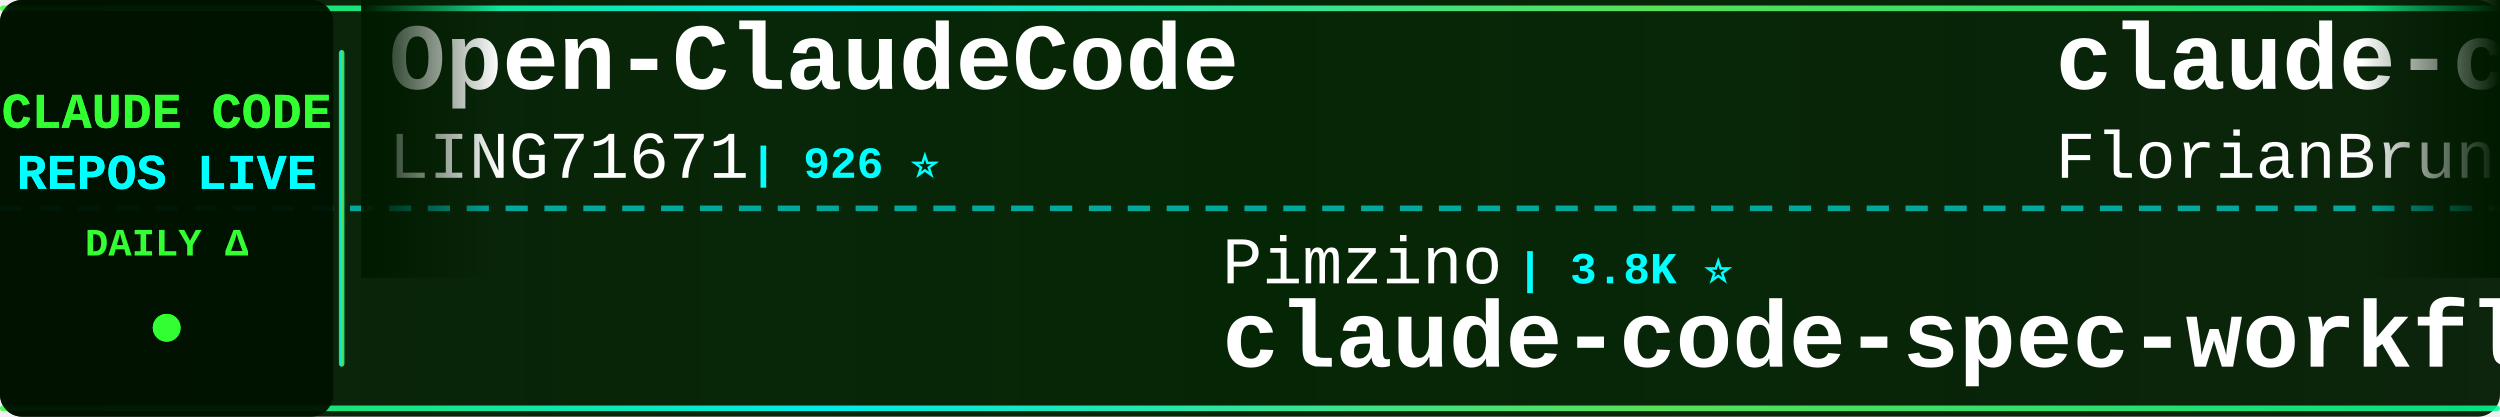
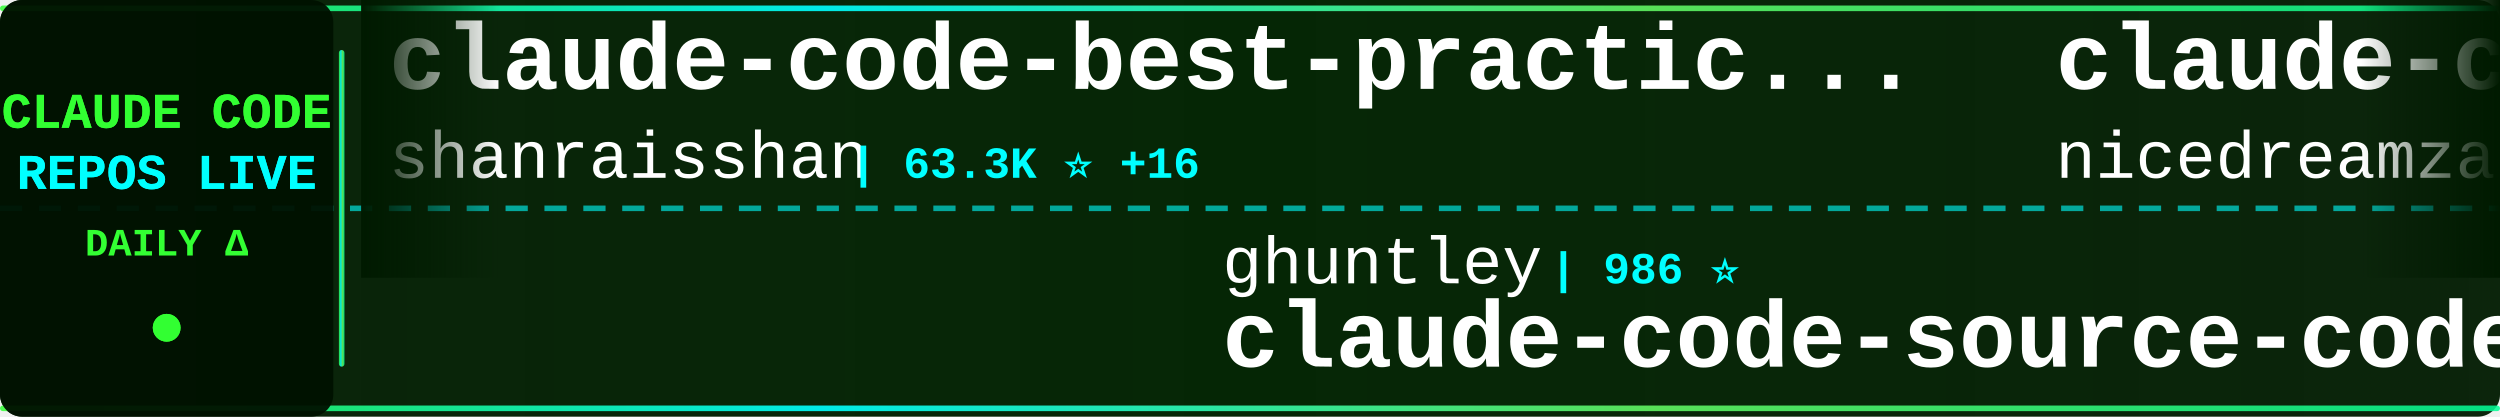
<svg xmlns="http://www.w3.org/2000/svg" width="900" height="150">
  <defs>
    <linearGradient id="tickerBg" x1="0%" y1="0%" x2="100%" y2="0%">
      <stop offset="0%" style="stop-color:#001a00;stop-opacity:0.95" />
      <stop offset="50%" style="stop-color:#002200;stop-opacity:0.98" />
      <stop offset="100%" style="stop-color:#001a00;stop-opacity:0.95" />
    </linearGradient>
    <linearGradient id="borderGrad" x1="0%" y1="0%" x2="100%" y2="0%">
      <stop offset="0%" style="stop-color:#33ff33;stop-opacity:0.85">
        <animate attributeName="stop-opacity" values="0.85;1;0.85" dur="2s" repeatCount="indefinite" />
      </stop>
      <stop offset="33%" style="stop-color:#00ffff;stop-opacity:0.9">
        <animate attributeName="stop-opacity" values="0.9;1;0.9" dur="2.2s" repeatCount="indefinite" />
      </stop>
      <stop offset="66%" style="stop-color:#66ff66;stop-opacity:0.85">
        <animate attributeName="stop-opacity" values="0.85;1;0.85" dur="1.8s" repeatCount="indefinite" />
      </stop>
      <stop offset="100%" style="stop-color:#00ff99;stop-opacity:0.85">
        <animate attributeName="stop-opacity" values="0.85;1;0.85" dur="2s" repeatCount="indefinite" />
      </stop>
    </linearGradient>
    <filter id="textGlow">
      <feGaussianBlur stdDeviation="0.1" result="coloredBlur" />
      <feMerge>
        <feMergeNode in="coloredBlur" />
        <feMergeNode in="SourceGraphic" />
      </feMerge>
    </filter>
    <filter id="metricGlow">
      <feGaussianBlur stdDeviation="0.2" result="coloredBlur" />
      <feMerge>
        <feMergeNode in="coloredBlur" />
        <feMergeNode in="SourceGraphic" />
      </feMerge>
    </filter>
    <linearGradient id="leftFade" x1="0%" y1="0%" x2="100%" y2="0%">
      <stop offset="0%" style="stop-color:#001a00;stop-opacity:1" />
      <stop offset="100%" style="stop-color:#001a00;stop-opacity:0" />
    </linearGradient>
    <linearGradient id="rightFade" x1="0%" y1="0%" x2="100%" y2="0%">
      <stop offset="0%" style="stop-color:#001a00;stop-opacity:0" />
      <stop offset="100%" style="stop-color:#001a00;stop-opacity:1" />
    </linearGradient>
  </defs>
  <rect width="900" height="150" fill="url(#tickerBg)" rx="8" />
  <rect x="0" y="2" width="900" height="2" fill="url(#borderGrad)" rx="1" />
  <rect x="0" y="146" width="900" height="2" fill="url(#borderGrad)" rx="1" />
  <line x1="0" y1="75" x2="900" y2="75" stroke="#00ffff" stroke-width="2" stroke-dasharray="8 6" opacity="0.6" />
  <rect x="0" y="0" width="120" height="150" fill="#001100" opacity="0.95" rx="8" />
  <text x="60" y="46" font-family="'Courier New', monospace" font-size="18" font-weight="bold" fill="#33ff33" text-anchor="middle" filter="url(#textGlow)">
    CLAUDE CODE
  </text>
  <text x="60" y="68" font-family="'Courier New', monospace" font-size="18" font-weight="bold" fill="#00ffff" text-anchor="middle" filter="url(#textGlow)">
    REPOS LIVE
  </text>
  <text x="60" y="92" font-family="'Courier New', monospace" font-size="14" font-weight="bold" fill="#33ff33" text-anchor="middle">
    DAILY Δ
  </text>
  <circle cx="60" cy="118" r="5" fill="#33ff33" filter="url(#metricGlow)">
    <animate attributeName="r" values="4;6;4" dur="1.5s" repeatCount="indefinite" />
    <animate attributeName="opacity" values="0.6;1;0.6" dur="1.5s" repeatCount="indefinite" />
  </circle>
  <rect x="122" y="18" width="2" height="114" fill="url(#borderGrad)" rx="1" />
  <clipPath id="tickerClip">
    <rect x="130" y="0" width="770" height="150" />
  </clipPath>
  <g clip-path="url(#tickerClip)">
    <g id="tickerItems">
      <animateTransform attributeName="transform" attributeType="XML" type="translate" from="0 0" to="-3000 0" dur="54s" repeatCount="indefinite" />
      <g transform="translate(0, 0)">
-         <text x="140" y="32" font-family="'Courier New', monospace" font-size="34" font-weight="bold" fill="#ffffff">Open-ClaudeCode</text>
-         <text x="140" y="64" font-family="'Courier New', monospace" font-size="24" font-weight="normal" fill="#ffffff" opacity="1.0">LING71671</text>
-         <text x="270" y="64" font-family="'Courier New', monospace" font-size="16" font-weight="bold" fill="#00ffff"> | 926 ⭐</text>
+         <text x="140" y="32" font-family="'Courier New', monospace" font-size="34" font-weight="bold" fill="#ffffff">claude-code-best-practic...</text>
+         <text x="140" y="64" font-family="'Courier New', monospace" font-size="24" font-weight="normal" fill="#ffffff" opacity="1.0">shanraisshan</text>
+         <text x="306" y="64" font-family="'Courier New', monospace" font-size="16" font-weight="bold" fill="#00ffff"> | 63.3K ⭐ +16</text>
      </g>
      <g transform="translate(300, 0)">
-         <text x="140" y="102" font-family="'Courier New', monospace" font-size="24" font-weight="normal" fill="#ffffff" opacity="1.0">Pimzino</text>
-         <text x="246" y="102" font-family="'Courier New', monospace" font-size="16" font-weight="bold" fill="#00ffff"> | 3.8K ⭐</text>
-         <text x="140" y="132" font-family="'Courier New', monospace" font-size="34" font-weight="bold" fill="#ffffff">claude-code-spec-workflo...</text>
+         <text x="140" y="102" font-family="'Courier New', monospace" font-size="24" font-weight="normal" fill="#ffffff" opacity="1.0">ghuntley</text>
+         <text x="258" y="102" font-family="'Courier New', monospace" font-size="16" font-weight="bold" fill="#00ffff"> | 986 ⭐</text>
+         <text x="140" y="132" font-family="'Courier New', monospace" font-size="34" font-weight="bold" fill="#ffffff">claude-code-source-code-...</text>
      </g>
      <g transform="translate(600, 0)">
-         <text x="140" y="32" font-family="'Courier New', monospace" font-size="34" font-weight="bold" fill="#ffffff">claude-code-ultimate-gui...</text>
-         <text x="140" y="64" font-family="'Courier New', monospace" font-size="24" font-weight="normal" fill="#ffffff" opacity="1.0">FlorianBruniaux</text>
-         <text x="342" y="64" font-family="'Courier New', monospace" font-size="16" font-weight="bold" fill="#00ffff"> | 5.5K ⭐ +1</text>
+         <text x="140" y="32" font-family="'Courier New', monospace" font-size="34" font-weight="bold" fill="#ffffff">claude-code-local</text>
+         <text x="140" y="64" font-family="'Courier New', monospace" font-size="24" font-weight="normal" fill="#ffffff" opacity="1.0">nicedreamzapp</text>
+         <text x="318" y="64" font-family="'Courier New', monospace" font-size="16" font-weight="bold" fill="#00ffff"> | 3.0K ⭐ +1</text>
      </g>
      <g transform="translate(900, 0)">
-         <text x="140" y="102" font-family="'Courier New', monospace" font-size="24" font-weight="normal" fill="#ffffff" opacity="1.0">Yeachan-Heo</text>
-         <text x="294" y="102" font-family="'Courier New', monospace" font-size="16" font-weight="bold" fill="#00ffff"> | 38.0K ⭐ +7</text>
-         <text x="140" y="132" font-family="'Courier New', monospace" font-size="34" font-weight="bold" fill="#ffffff">oh-my-claudecode</text>
+         <text x="140" y="102" font-family="'Courier New', monospace" font-size="24" font-weight="normal" fill="#ffffff" opacity="1.0">anthropics</text>
+         <text x="282" y="102" font-family="'Courier New', monospace" font-size="16" font-weight="bold" fill="#00ffff"> | 8.4K ⭐ +3</text>
+         <text x="140" y="132" font-family="'Courier New', monospace" font-size="34" font-weight="bold" fill="#ffffff">claude-code-action</text>
      </g>
      <g transform="translate(1200, 0)">
-         <text x="140" y="32" font-family="'Courier New', monospace" font-size="34" font-weight="bold" fill="#ffffff">claude-code-rev</text>
-         <text x="140" y="64" font-family="'Courier New', monospace" font-size="24" font-weight="normal" fill="#ffffff" opacity="1.0">oboard</text>
-         <text x="234" y="64" font-family="'Courier New', monospace" font-size="16" font-weight="bold" fill="#00ffff"> | 3.3K ⭐</text>
+         <text x="140" y="32" font-family="'Courier New', monospace" font-size="34" font-weight="bold" fill="#ffffff">free-claude-code</text>
+         <text x="140" y="64" font-family="'Courier New', monospace" font-size="24" font-weight="normal" fill="#ffffff" opacity="1.0">Alishahryar1</text>
+         <text x="306" y="64" font-family="'Courier New', monospace" font-size="16" font-weight="bold" fill="#00ffff"> | 41.7K ⭐ +11</text>
      </g>
      <g transform="translate(1500, 0)">
-         <text x="140" y="102" font-family="'Courier New', monospace" font-size="24" font-weight="normal" fill="#ffffff" opacity="1.0">fuergaosi233</text>
-         <text x="306" y="102" font-family="'Courier New', monospace" font-size="16" font-weight="bold" fill="#00ffff"> | 2.8K ⭐ +1</text>
-         <text x="140" y="132" font-family="'Courier New', monospace" font-size="34" font-weight="bold" fill="#ffffff">claude-code-proxy</text>
+         <text x="140" y="102" font-family="'Courier New', monospace" font-size="24" font-weight="normal" fill="#ffffff" opacity="1.0">Piebald-AI</text>
+         <text x="282" y="102" font-family="'Courier New', monospace" font-size="16" font-weight="bold" fill="#00ffff"> | 12.0K ⭐ +1</text>
+         <text x="140" y="132" font-family="'Courier New', monospace" font-size="34" font-weight="bold" fill="#ffffff">claude-code-system-promp...</text>
      </g>
      <g transform="translate(1800, 0)">
-         <text x="140" y="32" font-family="'Courier New', monospace" font-size="34" font-weight="bold" fill="#ffffff">claude-code-engineering</text>
-         <text x="140" y="64" font-family="'Courier New', monospace" font-size="24" font-weight="normal" fill="#ffffff" opacity="1.0">huangjia2019</text>
-         <text x="306" y="64" font-family="'Courier New', monospace" font-size="16" font-weight="bold" fill="#00ffff"> | 1.0K ⭐</text>
+         <text x="140" y="32" font-family="'Courier New', monospace" font-size="34" font-weight="bold" fill="#ffffff">claude-code-hub</text>
+         <text x="140" y="64" font-family="'Courier New', monospace" font-size="24" font-weight="normal" fill="#ffffff" opacity="1.0">ding113</text>
+         <text x="246" y="64" font-family="'Courier New', monospace" font-size="16" font-weight="bold" fill="#00ffff"> | 3.3K ⭐</text>
      </g>
      <g transform="translate(2100, 0)">
-         <text x="140" y="102" font-family="'Courier New', monospace" font-size="24" font-weight="normal" fill="#ffffff" opacity="1.0">guanshan</text>
-         <text x="258" y="102" font-family="'Courier New', monospace" font-size="16" font-weight="bold" fill="#00ffff"> | 61 ⭐</text>
-         <text x="140" y="132" font-family="'Courier New', monospace" font-size="34" font-weight="bold" fill="#ffffff">ClaudeCode</text>
+         <text x="140" y="102" font-family="'Courier New', monospace" font-size="24" font-weight="normal" fill="#ffffff" opacity="1.0">huangjia2019</text>
+         <text x="306" y="102" font-family="'Courier New', monospace" font-size="16" font-weight="bold" fill="#00ffff"> | 1.0K ⭐</text>
+         <text x="140" y="132" font-family="'Courier New', monospace" font-size="34" font-weight="bold" fill="#ffffff">claude-code-engineering</text>
      </g>
      <g transform="translate(2400, 0)">
-         <text x="140" y="32" font-family="'Courier New', monospace" font-size="34" font-weight="bold" fill="#ffffff">Claude-Code</text>
-         <text x="140" y="64" font-family="'Courier New', monospace" font-size="24" font-weight="normal" fill="#ffffff" opacity="1.0">KPR111</text>
-         <text x="234" y="64" font-family="'Courier New', monospace" font-size="16" font-weight="bold" fill="#00ffff"> | 18 ⭐</text>
+         <text x="140" y="32" font-family="'Courier New', monospace" font-size="34" font-weight="bold" fill="#ffffff">Claude-Code-Source-Study</text>
+         <text x="140" y="64" font-family="'Courier New', monospace" font-size="24" font-weight="normal" fill="#ffffff" opacity="1.0">luyao618</text>
+         <text x="258" y="64" font-family="'Courier New', monospace" font-size="16" font-weight="bold" fill="#00ffff"> | 1.6K ⭐</text>
      </g>
      <g transform="translate(2700, 0)">
-         <text x="140" y="102" font-family="'Courier New', monospace" font-size="24" font-weight="normal" fill="#ffffff" opacity="1.0">davila7</text>
-         <text x="246" y="102" font-family="'Courier New', monospace" font-size="16" font-weight="bold" fill="#00ffff"> | 29.8K ⭐ +1</text>
-         <text x="140" y="132" font-family="'Courier New', monospace" font-size="34" font-weight="bold" fill="#ffffff">claude-code-templates</text>
+         <text x="140" y="102" font-family="'Courier New', monospace" font-size="24" font-weight="normal" fill="#ffffff" opacity="1.0">affaan-m</text>
+         <text x="258" y="102" font-family="'Courier New', monospace" font-size="16" font-weight="bold" fill="#00ffff"> | 232.1K ⭐ +46</text>
+         <text x="140" y="132" font-family="'Courier New', monospace" font-size="34" font-weight="bold" fill="#ffffff">ECC</text>
      </g>
      <g transform="translate(3000, 0)">
-         <text x="140" y="32" font-family="'Courier New', monospace" font-size="34" font-weight="bold" fill="#ffffff">Open-ClaudeCode</text>
-         <text x="140" y="64" font-family="'Courier New', monospace" font-size="24" font-weight="normal" fill="#ffffff" opacity="1.0">LING71671</text>
-         <text x="270" y="64" font-family="'Courier New', monospace" font-size="16" font-weight="bold" fill="#00ffff"> | 926 ⭐</text>
+         <text x="140" y="32" font-family="'Courier New', monospace" font-size="34" font-weight="bold" fill="#ffffff">claude-code-best-practic...</text>
+         <text x="140" y="64" font-family="'Courier New', monospace" font-size="24" font-weight="normal" fill="#ffffff" opacity="1.0">shanraisshan</text>
+         <text x="306" y="64" font-family="'Courier New', monospace" font-size="16" font-weight="bold" fill="#00ffff"> | 63.3K ⭐ +16</text>
      </g>
      <g transform="translate(3300, 0)">
-         <text x="140" y="102" font-family="'Courier New', monospace" font-size="24" font-weight="normal" fill="#ffffff" opacity="1.0">Pimzino</text>
-         <text x="246" y="102" font-family="'Courier New', monospace" font-size="16" font-weight="bold" fill="#00ffff"> | 3.8K ⭐</text>
-         <text x="140" y="132" font-family="'Courier New', monospace" font-size="34" font-weight="bold" fill="#ffffff">claude-code-spec-workflo...</text>
+         <text x="140" y="102" font-family="'Courier New', monospace" font-size="24" font-weight="normal" fill="#ffffff" opacity="1.0">ghuntley</text>
+         <text x="258" y="102" font-family="'Courier New', monospace" font-size="16" font-weight="bold" fill="#00ffff"> | 986 ⭐</text>
+         <text x="140" y="132" font-family="'Courier New', monospace" font-size="34" font-weight="bold" fill="#ffffff">claude-code-source-code-...</text>
      </g>
      <g transform="translate(3600, 0)">
-         <text x="140" y="32" font-family="'Courier New', monospace" font-size="34" font-weight="bold" fill="#ffffff">claude-code-ultimate-gui...</text>
-         <text x="140" y="64" font-family="'Courier New', monospace" font-size="24" font-weight="normal" fill="#ffffff" opacity="1.0">FlorianBruniaux</text>
-         <text x="342" y="64" font-family="'Courier New', monospace" font-size="16" font-weight="bold" fill="#00ffff"> | 5.5K ⭐ +1</text>
+         <text x="140" y="32" font-family="'Courier New', monospace" font-size="34" font-weight="bold" fill="#ffffff">claude-code-local</text>
+         <text x="140" y="64" font-family="'Courier New', monospace" font-size="24" font-weight="normal" fill="#ffffff" opacity="1.0">nicedreamzapp</text>
+         <text x="318" y="64" font-family="'Courier New', monospace" font-size="16" font-weight="bold" fill="#00ffff"> | 3.0K ⭐ +1</text>
      </g>
      <g transform="translate(3900, 0)">
-         <text x="140" y="102" font-family="'Courier New', monospace" font-size="24" font-weight="normal" fill="#ffffff" opacity="1.0">Yeachan-Heo</text>
-         <text x="294" y="102" font-family="'Courier New', monospace" font-size="16" font-weight="bold" fill="#00ffff"> | 38.0K ⭐ +7</text>
-         <text x="140" y="132" font-family="'Courier New', monospace" font-size="34" font-weight="bold" fill="#ffffff">oh-my-claudecode</text>
+         <text x="140" y="102" font-family="'Courier New', monospace" font-size="24" font-weight="normal" fill="#ffffff" opacity="1.0">anthropics</text>
+         <text x="282" y="102" font-family="'Courier New', monospace" font-size="16" font-weight="bold" fill="#00ffff"> | 8.4K ⭐ +3</text>
+         <text x="140" y="132" font-family="'Courier New', monospace" font-size="34" font-weight="bold" fill="#ffffff">claude-code-action</text>
      </g>
    </g>
  </g>
  <rect x="130" y="0" width="50" height="100" fill="url(#leftFade)" />
  <rect x="850" y="0" width="50" height="100" fill="url(#rightFade)" />
</svg>
